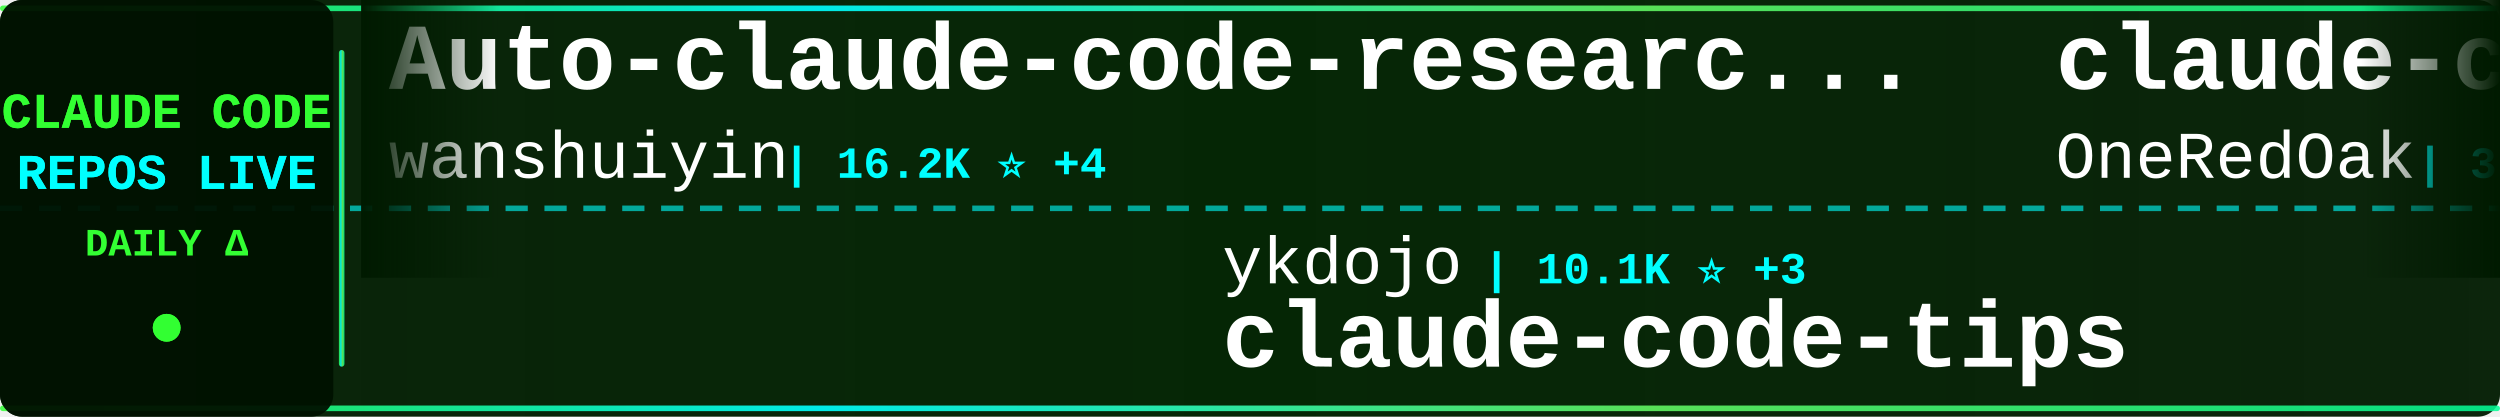
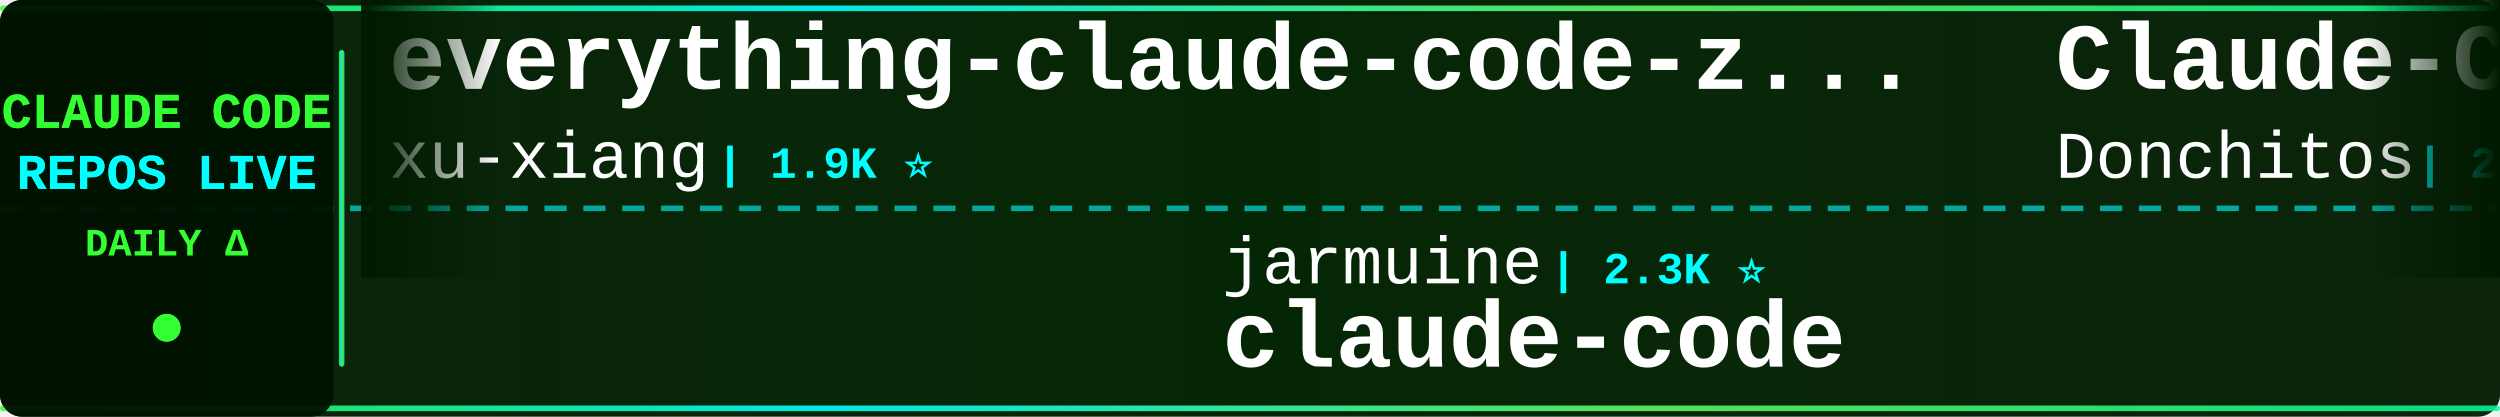
<svg xmlns="http://www.w3.org/2000/svg" width="900" height="150">
  <defs>
    <linearGradient id="tickerBg" x1="0%" y1="0%" x2="100%" y2="0%">
      <stop offset="0%" style="stop-color:#001a00;stop-opacity:0.95" />
      <stop offset="50%" style="stop-color:#002200;stop-opacity:0.98" />
      <stop offset="100%" style="stop-color:#001a00;stop-opacity:0.95" />
    </linearGradient>
    <linearGradient id="borderGrad" x1="0%" y1="0%" x2="100%" y2="0%">
      <stop offset="0%" style="stop-color:#33ff33;stop-opacity:0.85">
        <animate attributeName="stop-opacity" values="0.85;1;0.85" dur="2s" repeatCount="indefinite" />
      </stop>
      <stop offset="33%" style="stop-color:#00ffff;stop-opacity:0.9">
        <animate attributeName="stop-opacity" values="0.9;1;0.9" dur="2.2s" repeatCount="indefinite" />
      </stop>
      <stop offset="66%" style="stop-color:#66ff66;stop-opacity:0.85">
        <animate attributeName="stop-opacity" values="0.85;1;0.85" dur="1.8s" repeatCount="indefinite" />
      </stop>
      <stop offset="100%" style="stop-color:#00ff99;stop-opacity:0.85">
        <animate attributeName="stop-opacity" values="0.85;1;0.85" dur="2s" repeatCount="indefinite" />
      </stop>
    </linearGradient>
    <filter id="textGlow">
      <feGaussianBlur stdDeviation="0.1" result="coloredBlur" />
      <feMerge>
        <feMergeNode in="coloredBlur" />
        <feMergeNode in="SourceGraphic" />
      </feMerge>
    </filter>
    <filter id="metricGlow">
      <feGaussianBlur stdDeviation="0.2" result="coloredBlur" />
      <feMerge>
        <feMergeNode in="coloredBlur" />
        <feMergeNode in="SourceGraphic" />
      </feMerge>
    </filter>
    <linearGradient id="leftFade" x1="0%" y1="0%" x2="100%" y2="0%">
      <stop offset="0%" style="stop-color:#001a00;stop-opacity:1" />
      <stop offset="100%" style="stop-color:#001a00;stop-opacity:0" />
    </linearGradient>
    <linearGradient id="rightFade" x1="0%" y1="0%" x2="100%" y2="0%">
      <stop offset="0%" style="stop-color:#001a00;stop-opacity:0" />
      <stop offset="100%" style="stop-color:#001a00;stop-opacity:1" />
    </linearGradient>
  </defs>
  <rect width="900" height="150" fill="url(#tickerBg)" rx="8" />
  <rect x="0" y="2" width="900" height="2" fill="url(#borderGrad)" rx="1" />
  <rect x="0" y="146" width="900" height="2" fill="url(#borderGrad)" rx="1" />
  <line x1="0" y1="75" x2="900" y2="75" stroke="#00ffff" stroke-width="2" stroke-dasharray="8 6" opacity="0.6" />
  <rect x="0" y="0" width="120" height="150" fill="#001100" opacity="0.95" rx="8" />
  <text x="60" y="46" font-family="'Courier New', monospace" font-size="18" font-weight="bold" fill="#33ff33" text-anchor="middle" filter="url(#textGlow)">
    CLAUDE CODE
  </text>
  <text x="60" y="68" font-family="'Courier New', monospace" font-size="18" font-weight="bold" fill="#00ffff" text-anchor="middle" filter="url(#textGlow)">
    REPOS LIVE
  </text>
  <text x="60" y="92" font-family="'Courier New', monospace" font-size="14" font-weight="bold" fill="#33ff33" text-anchor="middle">
    DAILY Δ
  </text>
  <circle cx="60" cy="118" r="5" fill="#33ff33" filter="url(#metricGlow)">
    <animate attributeName="r" values="4;6;4" dur="1.5s" repeatCount="indefinite" />
    <animate attributeName="opacity" values="0.6;1;0.6" dur="1.5s" repeatCount="indefinite" />
  </circle>
  <rect x="122" y="18" width="2" height="114" fill="url(#borderGrad)" rx="1" />
  <clipPath id="tickerClip">
    <rect x="130" y="0" width="770" height="150" />
  </clipPath>
  <g clip-path="url(#tickerClip)">
    <g id="tickerItems">
      <animateTransform attributeName="transform" attributeType="XML" type="translate" from="0 0" to="-3000 0" dur="54s" repeatCount="indefinite" />
      <g transform="translate(0, 0)">
-         <text x="140" y="32" font-family="'Courier New', monospace" font-size="34" font-weight="bold" fill="#ffffff">Auto-claude-code-researc...</text>
-         <text x="140" y="64" font-family="'Courier New', monospace" font-size="24" font-weight="normal" fill="#ffffff" opacity="1.0">wanshuiyin</text>
-         <text x="282" y="64" font-family="'Courier New', monospace" font-size="16" font-weight="bold" fill="#00ffff"> | 16.2K ⭐ +4</text>
+         <text x="140" y="32" font-family="'Courier New', monospace" font-size="34" font-weight="bold" fill="#ffffff">everything-claude-code-z...</text>
+         <text x="140" y="64" font-family="'Courier New', monospace" font-size="24" font-weight="normal" fill="#ffffff" opacity="1.0">xu-xiang</text>
+         <text x="258" y="64" font-family="'Courier New', monospace" font-size="16" font-weight="bold" fill="#00ffff"> | 1.9K ⭐</text>
      </g>
      <g transform="translate(300, 0)">
-         <text x="140" y="102" font-family="'Courier New', monospace" font-size="24" font-weight="normal" fill="#ffffff" opacity="1.0">ykdojo</text>
-         <text x="234" y="102" font-family="'Courier New', monospace" font-size="16" font-weight="bold" fill="#00ffff"> | 10.1K ⭐ +3</text>
-         <text x="140" y="132" font-family="'Courier New', monospace" font-size="34" font-weight="bold" fill="#ffffff">claude-code-tips</text>
+         <text x="140" y="102" font-family="'Courier New', monospace" font-size="24" font-weight="normal" fill="#ffffff" opacity="1.0">jarmuine</text>
+         <text x="258" y="102" font-family="'Courier New', monospace" font-size="16" font-weight="bold" fill="#00ffff"> | 2.3K ⭐</text>
+         <text x="140" y="132" font-family="'Courier New', monospace" font-size="34" font-weight="bold" fill="#ffffff">claude-code</text>
      </g>
      <g transform="translate(600, 0)">
-         <text x="140" y="32" font-family="'Courier New', monospace" font-size="34" font-weight="bold" fill="#ffffff">claude-code-workflows</text>
-         <text x="140" y="64" font-family="'Courier New', monospace" font-size="24" font-weight="normal" fill="#ffffff" opacity="1.0">OneRedOak</text>
-         <text x="270" y="64" font-family="'Courier New', monospace" font-size="16" font-weight="bold" fill="#00ffff"> | 3.9K ⭐</text>
+         <text x="140" y="32" font-family="'Courier New', monospace" font-size="34" font-weight="bold" fill="#ffffff">Claude-Code-Game-Studios</text>
+         <text x="140" y="64" font-family="'Courier New', monospace" font-size="24" font-weight="normal" fill="#ffffff" opacity="1.0">Donchitos</text>
+         <text x="270" y="64" font-family="'Courier New', monospace" font-size="16" font-weight="bold" fill="#00ffff"> | 25.1K ⭐</text>
      </g>
      <g transform="translate(900, 0)">
-         <text x="140" y="102" font-family="'Courier New', monospace" font-size="24" font-weight="normal" fill="#ffffff" opacity="1.0">ChinaSiro</text>
-         <text x="270" y="102" font-family="'Courier New', monospace" font-size="16" font-weight="bold" fill="#00ffff"> | 9.7K ⭐</text>
-         <text x="140" y="132" font-family="'Courier New', monospace" font-size="34" font-weight="bold" fill="#ffffff">claude-code-sourcemap</text>
+         <text x="140" y="102" font-family="'Courier New', monospace" font-size="24" font-weight="normal" fill="#ffffff" opacity="1.0">1rgs</text>
+         <text x="210" y="102" font-family="'Courier New', monospace" font-size="16" font-weight="bold" fill="#00ffff"> | 3.7K ⭐ +2</text>
+         <text x="140" y="132" font-family="'Courier New', monospace" font-size="34" font-weight="bold" fill="#ffffff">claude-code-proxy</text>
      </g>
      <g transform="translate(1200, 0)">
-         <text x="140" y="32" font-family="'Courier New', monospace" font-size="34" font-weight="bold" fill="#ffffff">free-claude-code</text>
-         <text x="140" y="64" font-family="'Courier New', monospace" font-size="24" font-weight="normal" fill="#ffffff" opacity="1.0">Alishahryar1</text>
-         <text x="306" y="64" font-family="'Courier New', monospace" font-size="16" font-weight="bold" fill="#00ffff"> | 55.2K ⭐ +29</text>
+         <text x="140" y="32" font-family="'Courier New', monospace" font-size="34" font-weight="bold" fill="#ffffff">claude-code-security-rev...</text>
+         <text x="140" y="64" font-family="'Courier New', monospace" font-size="24" font-weight="normal" fill="#ffffff" opacity="1.0">anthropics</text>
+         <text x="282" y="64" font-family="'Courier New', monospace" font-size="16" font-weight="bold" fill="#00ffff"> | 6.2K ⭐</text>
      </g>
      <g transform="translate(1500, 0)">
-         <text x="140" y="102" font-family="'Courier New', monospace" font-size="24" font-weight="normal" fill="#ffffff" opacity="1.0">darcyegb</text>
-         <text x="258" y="102" font-family="'Courier New', monospace" font-size="16" font-weight="bold" fill="#00ffff"> | 764 ⭐</text>
-         <text x="140" y="132" font-family="'Courier New', monospace" font-size="34" font-weight="bold" fill="#ffffff">ClaudeCodeAgents</text>
+         <text x="140" y="102" font-family="'Courier New', monospace" font-size="24" font-weight="normal" fill="#ffffff" opacity="1.0">kodu-ai</text>
+         <text x="246" y="102" font-family="'Courier New', monospace" font-size="16" font-weight="bold" fill="#00ffff"> | 5.2K ⭐</text>
+         <text x="140" y="132" font-family="'Courier New', monospace" font-size="34" font-weight="bold" fill="#ffffff">claude-coder</text>
      </g>
      <g transform="translate(1800, 0)">
-         <text x="140" y="32" font-family="'Courier New', monospace" font-size="34" font-weight="bold" fill="#ffffff">claude-code-webui</text>
-         <text x="140" y="64" font-family="'Courier New', monospace" font-size="24" font-weight="normal" fill="#ffffff" opacity="1.0">sugyan</text>
-         <text x="234" y="64" font-family="'Courier New', monospace" font-size="16" font-weight="bold" fill="#00ffff"> | 1.1K ⭐</text>
+         <text x="140" y="32" font-family="'Courier New', monospace" font-size="34" font-weight="bold" fill="#ffffff">claude-code-telegram</text>
+         <text x="140" y="64" font-family="'Courier New', monospace" font-size="24" font-weight="normal" fill="#ffffff" opacity="1.0">overwirehq</text>
+         <text x="282" y="64" font-family="'Courier New', monospace" font-size="16" font-weight="bold" fill="#00ffff"> | 2.8K ⭐</text>
      </g>
      <g transform="translate(2100, 0)">
-         <text x="140" y="102" font-family="'Courier New', monospace" font-size="24" font-weight="normal" fill="#ffffff" opacity="1.0">guanshan</text>
-         <text x="258" y="102" font-family="'Courier New', monospace" font-size="16" font-weight="bold" fill="#00ffff"> | 61 ⭐</text>
-         <text x="140" y="132" font-family="'Courier New', monospace" font-size="34" font-weight="bold" fill="#ffffff">ClaudeCode</text>
+         <text x="140" y="102" font-family="'Courier New', monospace" font-size="24" font-weight="normal" fill="#ffffff" opacity="1.0">disler</text>
+         <text x="234" y="102" font-family="'Courier New', monospace" font-size="16" font-weight="bold" fill="#00ffff"> | 3.9K ⭐</text>
+         <text x="140" y="132" font-family="'Courier New', monospace" font-size="34" font-weight="bold" fill="#ffffff">claude-code-hooks-master...</text>
      </g>
      <g transform="translate(2400, 0)">
-         <text x="140" y="32" font-family="'Courier New', monospace" font-size="34" font-weight="bold" fill="#ffffff">claude-code</text>
-         <text x="140" y="64" font-family="'Courier New', monospace" font-size="24" font-weight="normal" fill="#ffffff" opacity="1.0">ochamber</text>
-         <text x="258" y="64" font-family="'Courier New', monospace" font-size="16" font-weight="bold" fill="#00ffff"> | 4 ⭐</text>
+         <text x="140" y="32" font-family="'Courier New', monospace" font-size="34" font-weight="bold" fill="#ffffff">claude-code-source-code-...</text>
+         <text x="140" y="64" font-family="'Courier New', monospace" font-size="24" font-weight="normal" fill="#ffffff" opacity="1.0">ghuntley</text>
+         <text x="258" y="64" font-family="'Courier New', monospace" font-size="16" font-weight="bold" fill="#00ffff"> | 992 ⭐</text>
      </g>
      <g transform="translate(2700, 0)">
-         <text x="140" y="102" font-family="'Courier New', monospace" font-size="24" font-weight="normal" fill="#ffffff" opacity="1.0">Maciek-roboblog</text>
-         <text x="342" y="102" font-family="'Courier New', monospace" font-size="16" font-weight="bold" fill="#00ffff"> | 8.7K ⭐</text>
-         <text x="140" y="132" font-family="'Courier New', monospace" font-size="34" font-weight="bold" fill="#ffffff">Claude-Code-Usage-Monito...</text>
+         <text x="140" y="102" font-family="'Courier New', monospace" font-size="24" font-weight="normal" fill="#ffffff" opacity="1.0">Yuyz0112</text>
+         <text x="258" y="102" font-family="'Courier New', monospace" font-size="16" font-weight="bold" fill="#00ffff"> | 2.4K ⭐</text>
+         <text x="140" y="132" font-family="'Courier New', monospace" font-size="34" font-weight="bold" fill="#ffffff">claude-code-reverse</text>
      </g>
      <g transform="translate(3000, 0)">
-         <text x="140" y="32" font-family="'Courier New', monospace" font-size="34" font-weight="bold" fill="#ffffff">Auto-claude-code-researc...</text>
-         <text x="140" y="64" font-family="'Courier New', monospace" font-size="24" font-weight="normal" fill="#ffffff" opacity="1.0">wanshuiyin</text>
-         <text x="282" y="64" font-family="'Courier New', monospace" font-size="16" font-weight="bold" fill="#00ffff"> | 16.2K ⭐ +4</text>
+         <text x="140" y="32" font-family="'Courier New', monospace" font-size="34" font-weight="bold" fill="#ffffff">everything-claude-code-z...</text>
+         <text x="140" y="64" font-family="'Courier New', monospace" font-size="24" font-weight="normal" fill="#ffffff" opacity="1.0">xu-xiang</text>
+         <text x="258" y="64" font-family="'Courier New', monospace" font-size="16" font-weight="bold" fill="#00ffff"> | 1.9K ⭐</text>
      </g>
      <g transform="translate(3300, 0)">
-         <text x="140" y="102" font-family="'Courier New', monospace" font-size="24" font-weight="normal" fill="#ffffff" opacity="1.0">ykdojo</text>
-         <text x="234" y="102" font-family="'Courier New', monospace" font-size="16" font-weight="bold" fill="#00ffff"> | 10.1K ⭐ +3</text>
-         <text x="140" y="132" font-family="'Courier New', monospace" font-size="34" font-weight="bold" fill="#ffffff">claude-code-tips</text>
+         <text x="140" y="102" font-family="'Courier New', monospace" font-size="24" font-weight="normal" fill="#ffffff" opacity="1.0">jarmuine</text>
+         <text x="258" y="102" font-family="'Courier New', monospace" font-size="16" font-weight="bold" fill="#00ffff"> | 2.3K ⭐</text>
+         <text x="140" y="132" font-family="'Courier New', monospace" font-size="34" font-weight="bold" fill="#ffffff">claude-code</text>
      </g>
      <g transform="translate(3600, 0)">
-         <text x="140" y="32" font-family="'Courier New', monospace" font-size="34" font-weight="bold" fill="#ffffff">claude-code-workflows</text>
-         <text x="140" y="64" font-family="'Courier New', monospace" font-size="24" font-weight="normal" fill="#ffffff" opacity="1.0">OneRedOak</text>
-         <text x="270" y="64" font-family="'Courier New', monospace" font-size="16" font-weight="bold" fill="#00ffff"> | 3.9K ⭐</text>
+         <text x="140" y="32" font-family="'Courier New', monospace" font-size="34" font-weight="bold" fill="#ffffff">Claude-Code-Game-Studios</text>
+         <text x="140" y="64" font-family="'Courier New', monospace" font-size="24" font-weight="normal" fill="#ffffff" opacity="1.0">Donchitos</text>
+         <text x="270" y="64" font-family="'Courier New', monospace" font-size="16" font-weight="bold" fill="#00ffff"> | 25.1K ⭐</text>
      </g>
      <g transform="translate(3900, 0)">
-         <text x="140" y="102" font-family="'Courier New', monospace" font-size="24" font-weight="normal" fill="#ffffff" opacity="1.0">ChinaSiro</text>
-         <text x="270" y="102" font-family="'Courier New', monospace" font-size="16" font-weight="bold" fill="#00ffff"> | 9.7K ⭐</text>
-         <text x="140" y="132" font-family="'Courier New', monospace" font-size="34" font-weight="bold" fill="#ffffff">claude-code-sourcemap</text>
+         <text x="140" y="102" font-family="'Courier New', monospace" font-size="24" font-weight="normal" fill="#ffffff" opacity="1.0">1rgs</text>
+         <text x="210" y="102" font-family="'Courier New', monospace" font-size="16" font-weight="bold" fill="#00ffff"> | 3.7K ⭐ +2</text>
+         <text x="140" y="132" font-family="'Courier New', monospace" font-size="34" font-weight="bold" fill="#ffffff">claude-code-proxy</text>
      </g>
    </g>
  </g>
  <rect x="130" y="0" width="50" height="100" fill="url(#leftFade)" />
  <rect x="850" y="0" width="50" height="100" fill="url(#rightFade)" />
</svg>
